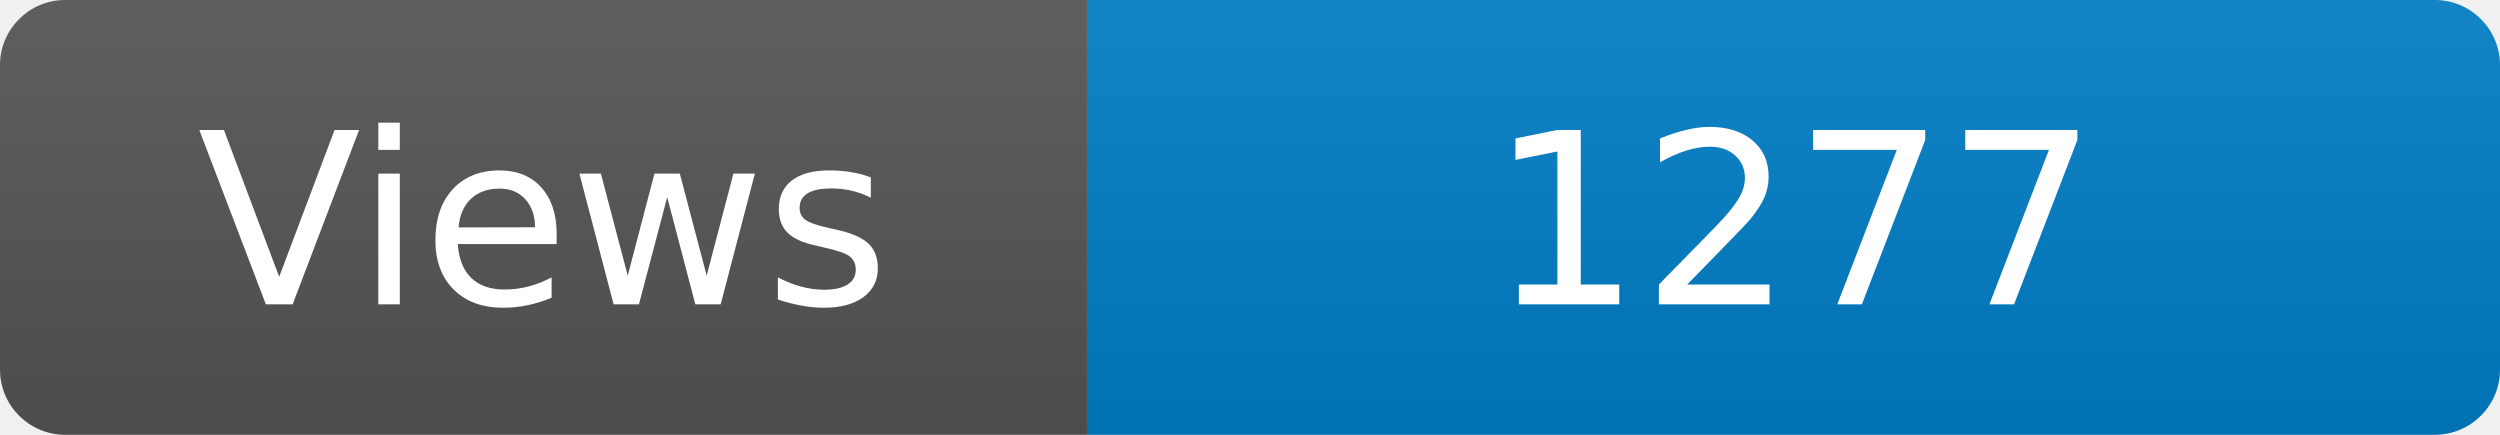
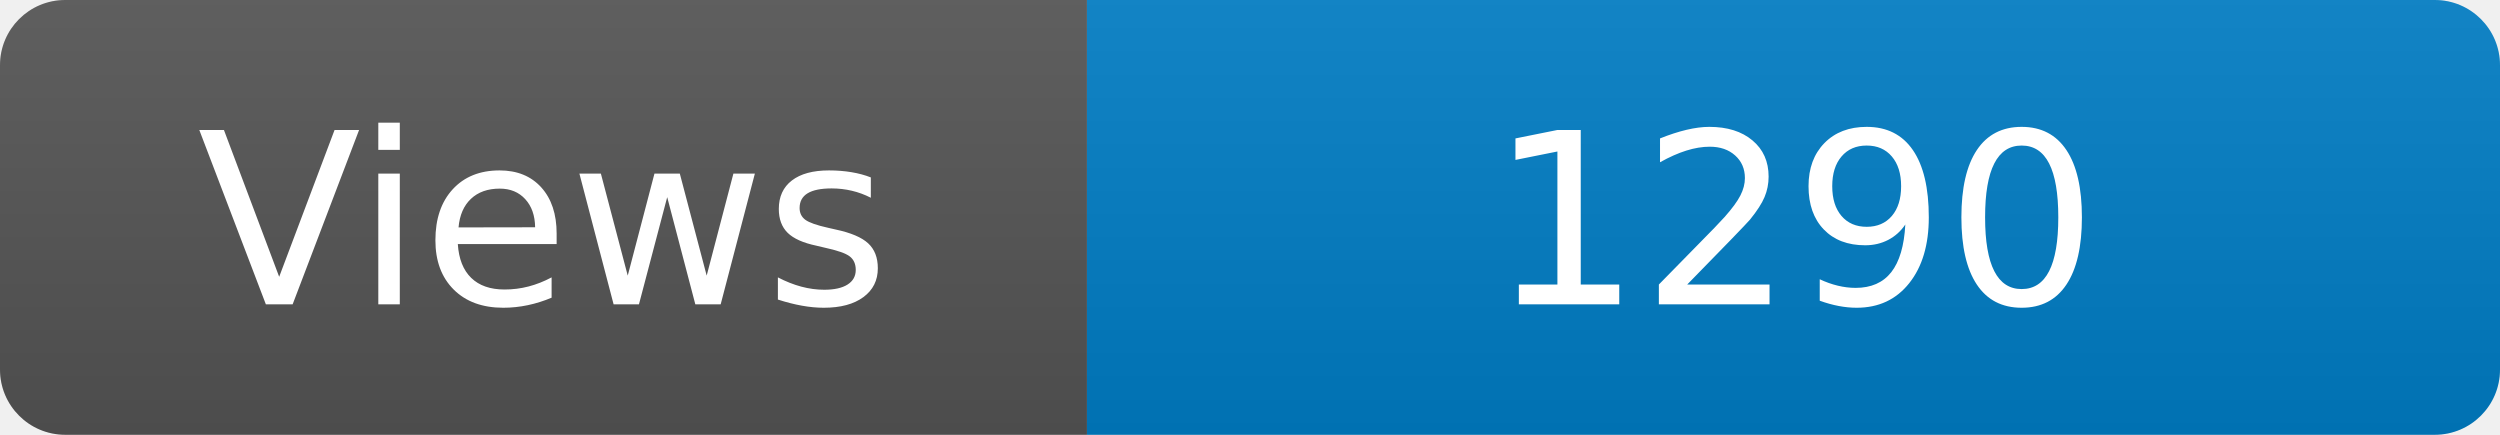
<svg xmlns="http://www.w3.org/2000/svg" width="115" height="20" role="img" aria-label="Maintained?: yes">
  <linearGradient id="s" x2="0" y2="100%">
    <stop offset="0" stop-color="#bbb" stop-opacity=".1" />
    <stop offset="1" stop-opacity=".1" />
  </linearGradient>
  <clipPath id="r">
    <rect width="115" height="20" rx="3" fill="#fff" />
  </clipPath>
  <g clip-path="url(#r)">
    <rect width="50" height="20" fill="#555" />
    <rect x="50" width="160" height="20" fill="#007ec6" />
    <rect width="115" height="20" fill="url(#s)" />
  </g>
  <g fill="#fff" text-anchor="middle" font-family="Verdana,Geneva,DejaVu Sans,sans-serif" font-size="110">
    <text x="250" y="140" transform="scale(.1)" fill="#fff">Views</text>
-     <text x="825" y="140" transform="scale(.1)" fill="#fff">1277</text>
+     <text x="825" y="140" transform="scale(.1)" fill="#fff">1290</text>
  </g>
</svg>
